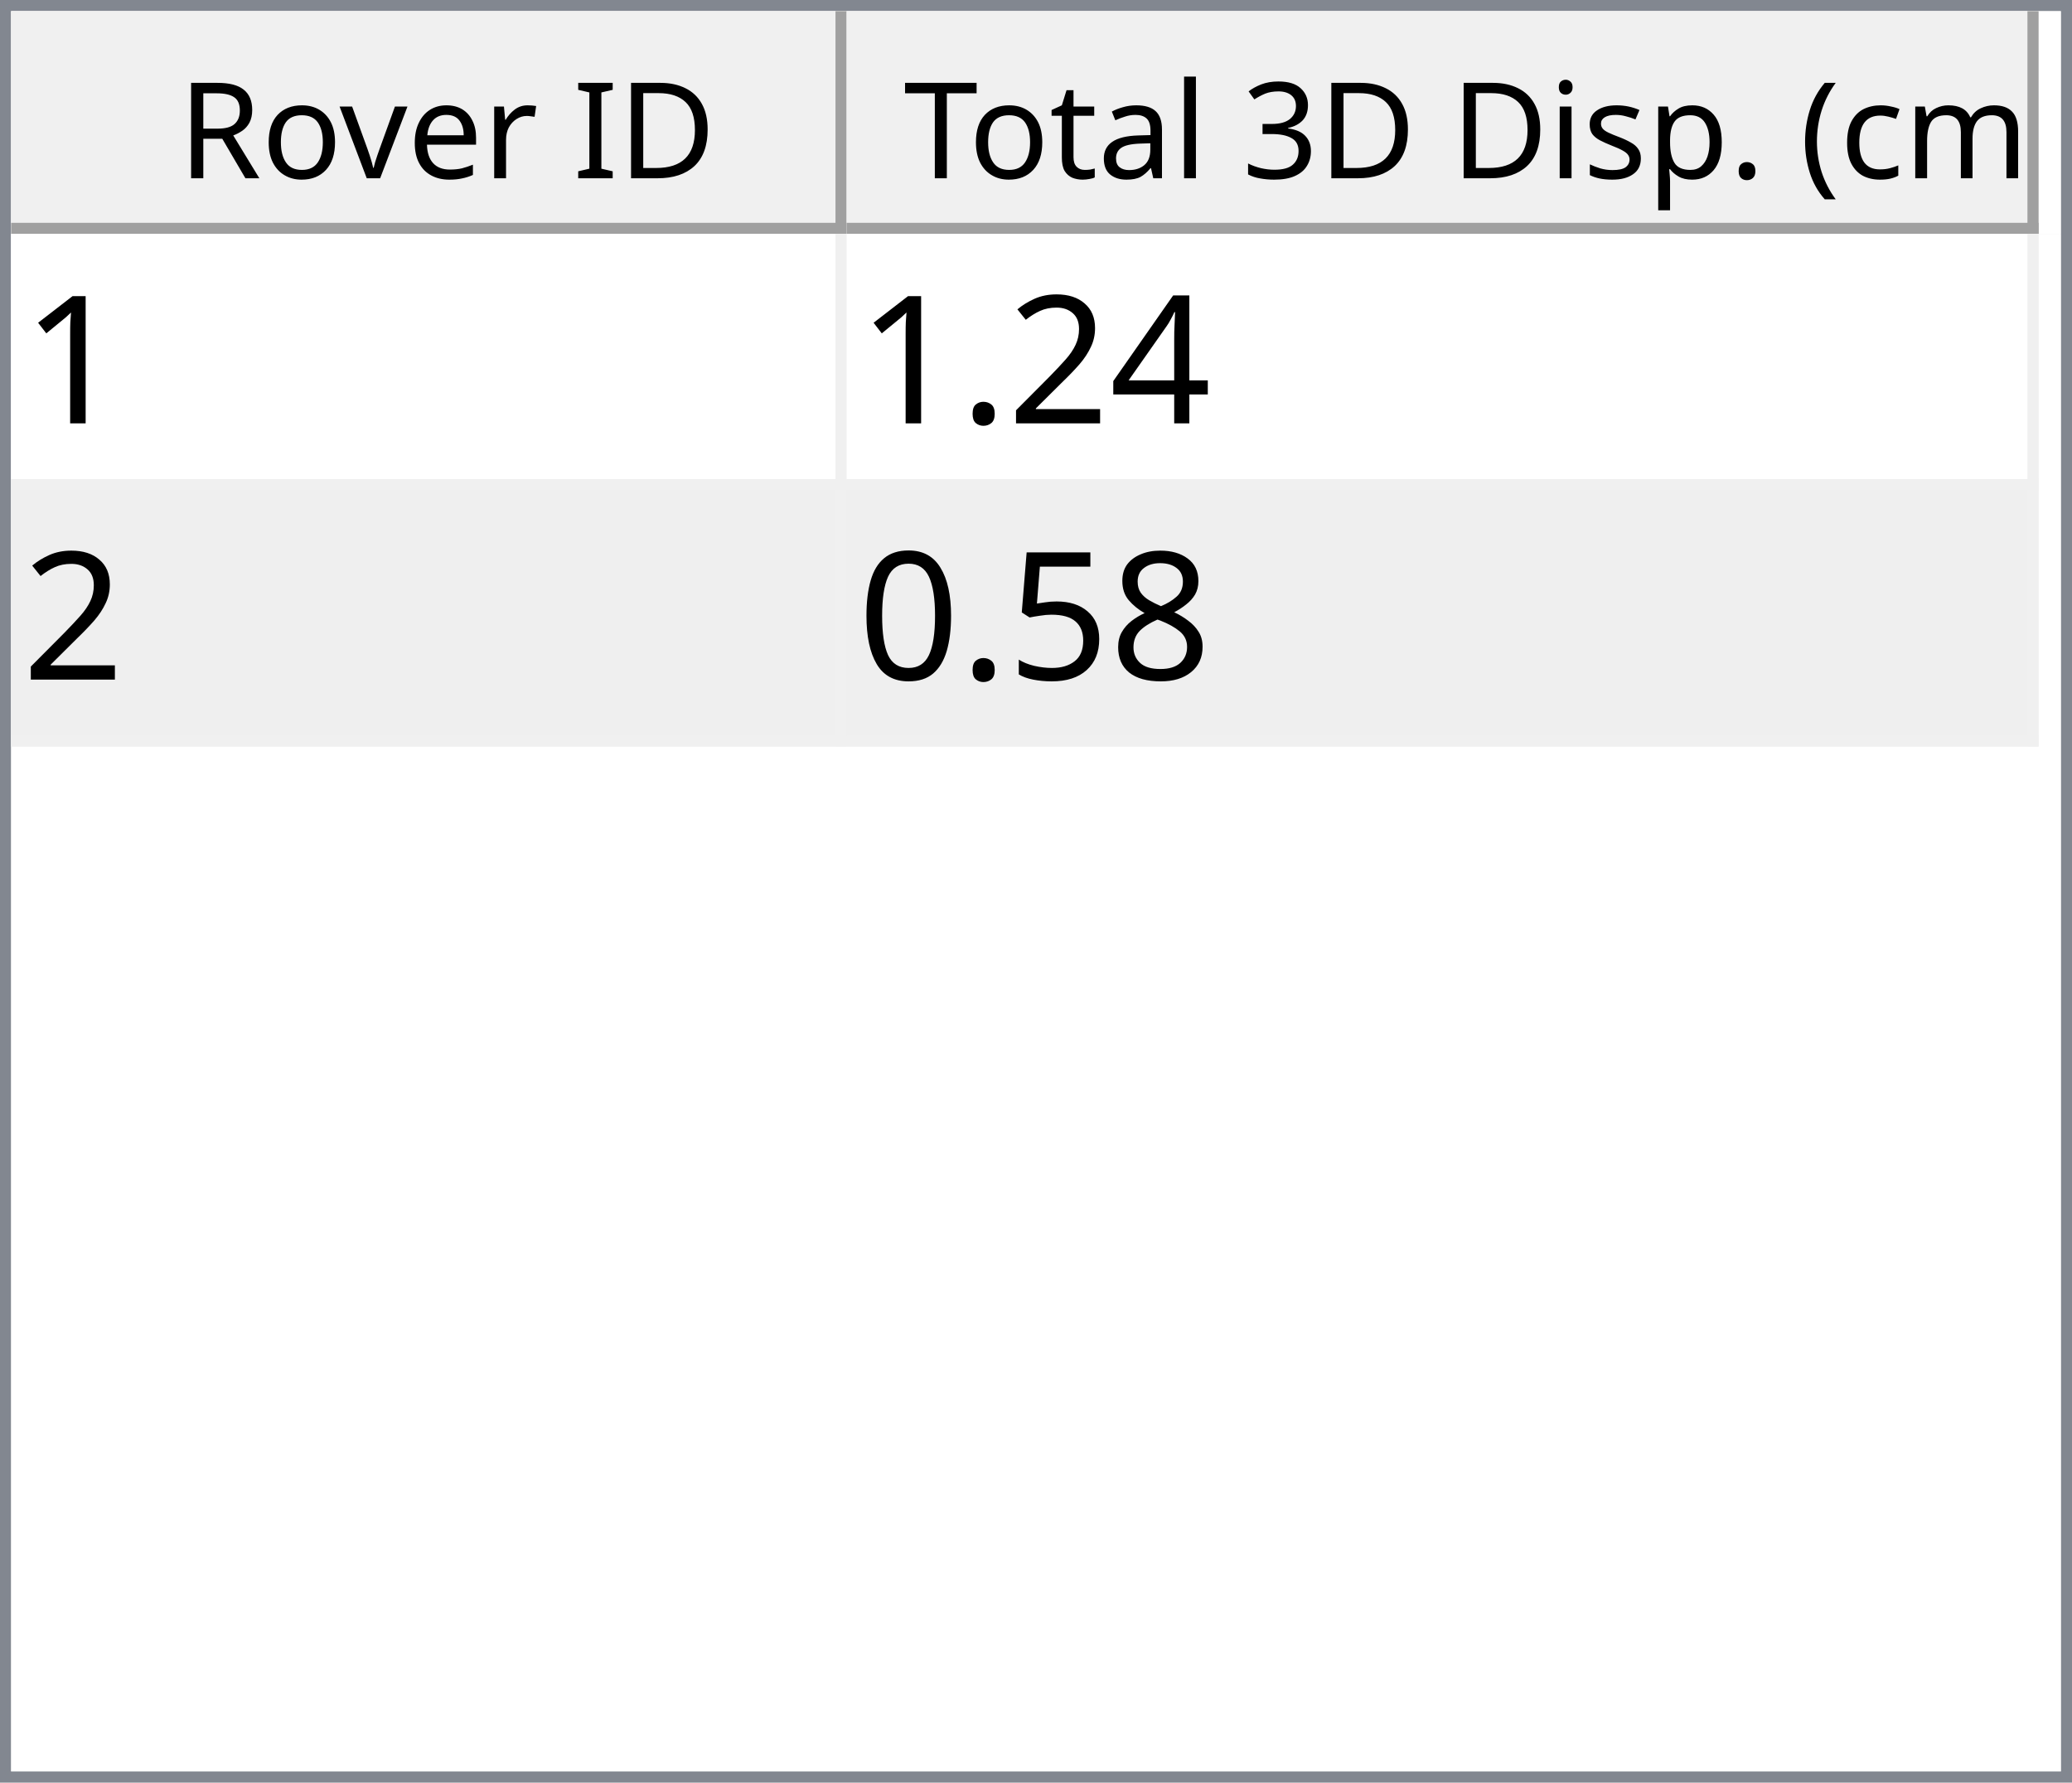
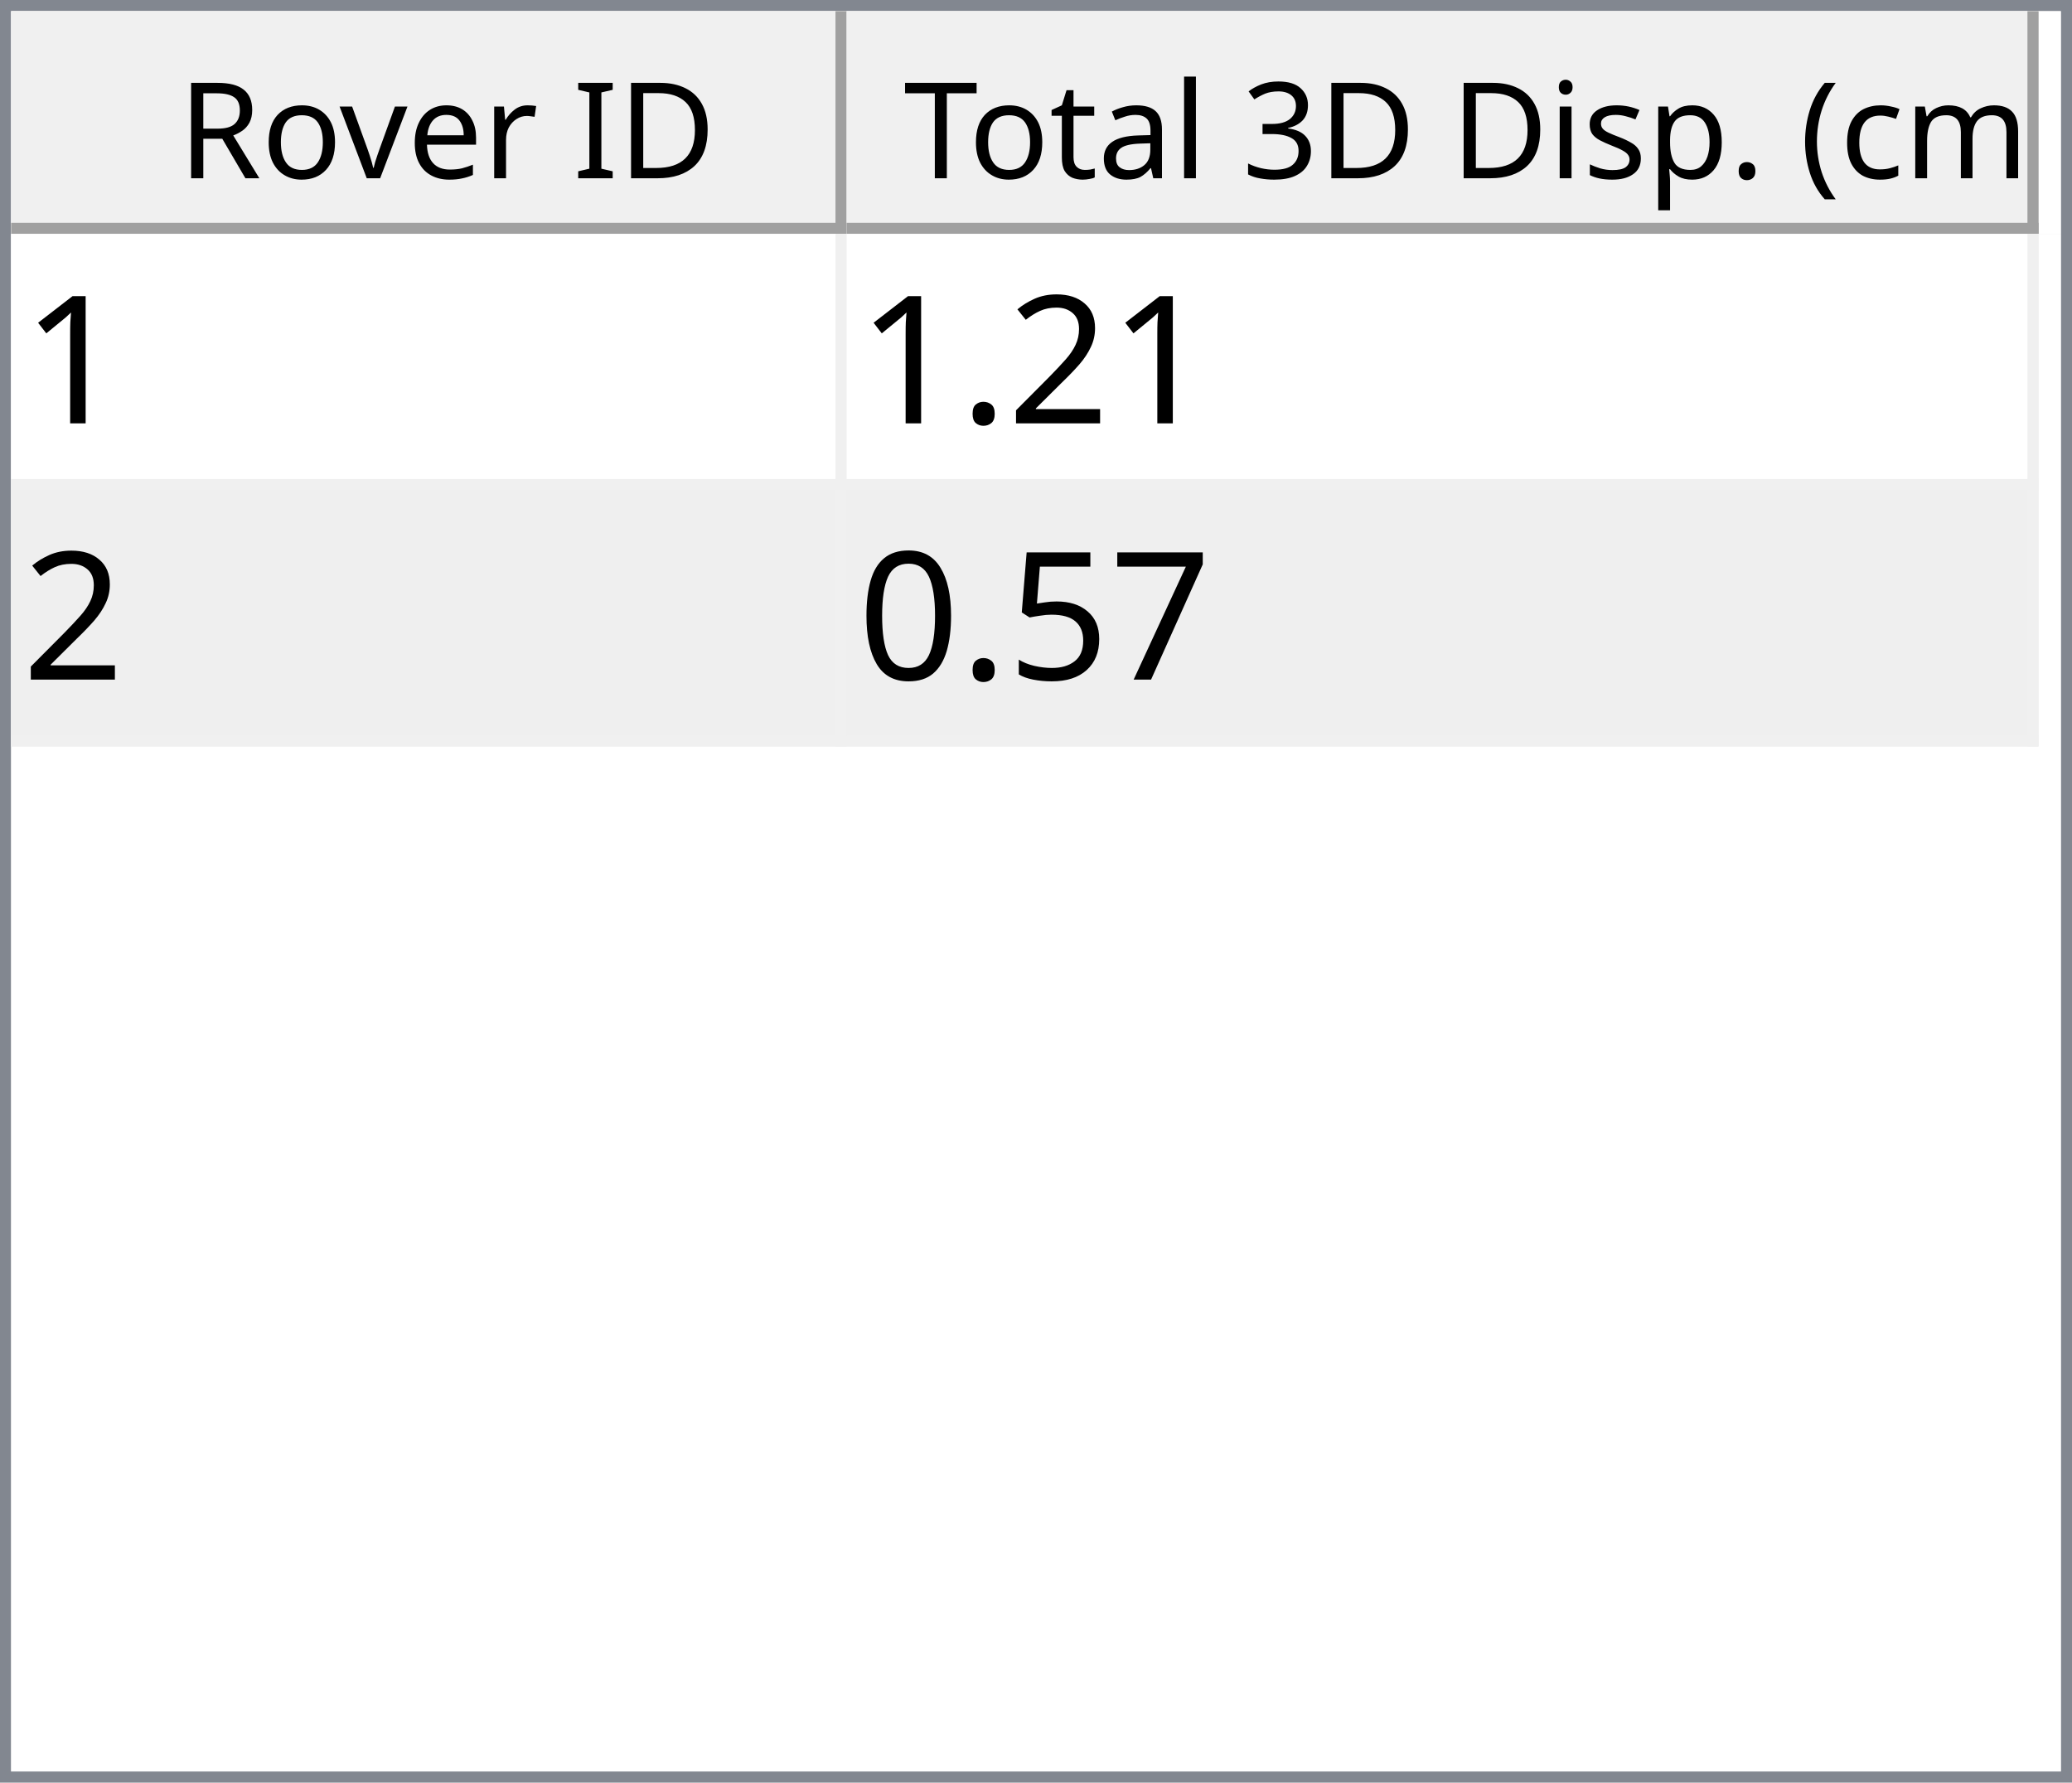
<svg xmlns="http://www.w3.org/2000/svg" style="fill-opacity:1; color-rendering:auto; color-interpolation:auto; text-rendering:auto; stroke:black; stroke-linecap:square; stroke-miterlimit:10; shape-rendering:auto; stroke-opacity:1; fill:black; stroke-dasharray:none; font-weight:normal; stroke-width:1; font-family:'Dialog'; font-style:normal; stroke-linejoin:miter; font-size:12px; stroke-dashoffset:0; image-rendering:auto;" width="186" height="160">
  <defs id="genericDefs" />
  <g>
    <defs id="defs1">
      <clipPath clipPathUnits="userSpaceOnUse" id="clipPath1">
        <path d="M0 0 L186 0 L186 160 L0 160 L0 0 Z" />
      </clipPath>
      <clipPath clipPathUnits="userSpaceOnUse" id="clipPath2">
        <path d="M0 0 L0 160 L186 160 L186 0 Z" />
      </clipPath>
      <clipPath clipPathUnits="userSpaceOnUse" id="clipPath3">
        <path d="M0 0 L0 20 L184 20 L184 0 Z" />
      </clipPath>
      <clipPath clipPathUnits="userSpaceOnUse" id="clipPath4">
        <path d="M0 0 L0 20 L75 20 L75 0 Z" />
      </clipPath>
      <clipPath clipPathUnits="userSpaceOnUse" id="clipPath5">
        <path d="M1 1 L1 19 L74 19 L74 1 Z" />
      </clipPath>
      <clipPath clipPathUnits="userSpaceOnUse" id="clipPath6">
        <path d="M0 0 L0 18 L73 18 L73 0 Z" />
      </clipPath>
      <clipPath clipPathUnits="userSpaceOnUse" id="clipPath7">
        <path d="M-0.5 -0.5 L-0.5 19.5 L74.5 19.5 L74.5 -0.5 Z" />
      </clipPath>
      <clipPath clipPathUnits="userSpaceOnUse" id="clipPath8">
        <path d="M0 0 L0 20 L107 20 L107 0 Z" />
      </clipPath>
      <clipPath clipPathUnits="userSpaceOnUse" id="clipPath9">
        <path d="M1 1 L1 19 L106 19 L106 1 Z" />
      </clipPath>
      <clipPath clipPathUnits="userSpaceOnUse" id="clipPath10">
        <path d="M0 0 L0 18 L105 18 L105 0 Z" />
      </clipPath>
      <clipPath clipPathUnits="userSpaceOnUse" id="clipPath11">
        <path d="M-0.5 -0.5 L-0.5 19.5 L106.5 19.5 L106.5 -0.5 Z" />
      </clipPath>
      <clipPath clipPathUnits="userSpaceOnUse" id="clipPath12">
        <path d="M0 0 L0 138 L184 138 L184 0 Z" />
      </clipPath>
      <clipPath clipPathUnits="userSpaceOnUse" id="clipPath13">
        <path d="M0 0 L0 46 L182 46 L182 0 Z" />
      </clipPath>
      <clipPath clipPathUnits="userSpaceOnUse" id="clipPath14">
        <path d="M-0.5 -0.5 L-0.5 45.5 L181.5 45.5 L181.5 -0.5 Z" />
      </clipPath>
      <clipPath clipPathUnits="userSpaceOnUse" id="clipPath15">
        <path d="M0 0 L0 22 L74 22 L74 0 Z" />
      </clipPath>
      <clipPath clipPathUnits="userSpaceOnUse" id="clipPath16">
        <path d="M0 0 L0 22 L106 22 L106 0 Z" />
      </clipPath>
      <font horiz-adv-x="64.551" id="font1">
        <font-face ascent="107.91" descent="25.098" units-per-em="100" style="font-style:normal; font-family:Segoe UI; font-weight:normal;" />
        <missing-glyph horiz-adv-x="64.551" d="M8.109 0 L8.109 68.266 L56.453 68.266 L56.453 0 L8.109 0 ZM15.328 7.234 L49.219 7.234 L49.219 61.031 L15.328 61.031 L15.328 7.234 Z" />
        <glyph unicode="D" horiz-adv-x="70.117" d="M9.188 0 L9.188 70.016 L28.516 70.016 Q65.531 70.016 65.531 35.891 Q65.531 19.672 55.25 9.836 Q44.969 0 27.734 0 L9.188 0 ZM17.391 62.594 L17.391 7.422 L27.828 7.422 Q41.609 7.422 49.273 14.797 Q56.938 22.172 56.938 35.688 Q56.938 62.594 28.328 62.594 L17.391 62.594 Z" />
        <glyph unicode="I" horiz-adv-x="26.611" d="M17.391 0 L9.188 0 L9.188 70.016 L17.391 70.016 L17.391 0 Z" />
        <glyph unicode=" " horiz-adv-x="27.393" d="" />
        <glyph unicode="r" horiz-adv-x="34.766" d="M34.188 41.891 Q32.078 43.5 28.125 43.5 Q23 43.5 19.555 38.672 Q16.109 33.844 16.109 25.484 L16.109 0 L8.109 0 L8.109 50 L16.109 50 L16.109 39.703 L16.312 39.703 Q18.016 44.969 21.531 47.922 Q25.047 50.875 29.391 50.875 Q32.516 50.875 34.188 50.203 L34.188 41.891 Z" />
        <glyph unicode="e" horiz-adv-x="52.295" d="M48.297 23 L12.984 23 Q13.188 14.656 17.484 10.109 Q21.781 5.562 29.297 5.562 Q37.75 5.562 44.828 11.141 L44.828 3.609 Q38.234 -1.172 27.391 -1.172 Q16.797 -1.172 10.742 5.641 Q4.688 12.453 4.688 24.812 Q4.688 36.469 11.305 43.82 Q17.922 51.172 27.734 51.172 Q37.547 51.172 42.922 44.828 Q48.297 38.484 48.297 27.203 L48.297 23 ZM40.094 29.781 Q40.047 36.719 36.75 40.578 Q33.453 44.438 27.594 44.438 Q21.922 44.438 17.969 40.383 Q14.016 36.328 13.094 29.781 L40.094 29.781 Z" />
        <glyph unicode="v" horiz-adv-x="47.9" d="M47.406 50 L27.484 0 L19.625 0 L0.688 50 L9.469 50 L22.172 13.672 Q23.578 9.672 23.922 6.688 L24.125 6.688 Q24.609 10.453 25.688 13.484 L38.969 50 L47.406 50 Z" />
        <glyph unicode="o" horiz-adv-x="58.594" d="M29 -1.172 Q17.922 -1.172 11.305 5.836 Q4.688 12.844 4.688 24.422 Q4.688 37.016 11.57 44.094 Q18.453 51.172 30.172 51.172 Q41.359 51.172 47.633 44.289 Q53.906 37.406 53.906 25.203 Q53.906 13.234 47.141 6.031 Q40.375 -1.172 29 -1.172 ZM29.594 44.438 Q21.875 44.438 17.383 39.188 Q12.891 33.938 12.891 24.703 Q12.891 15.828 17.43 10.695 Q21.969 5.562 29.594 5.562 Q37.359 5.562 41.531 10.594 Q45.703 15.625 45.703 24.906 Q45.703 34.281 41.531 39.359 Q37.359 44.438 29.594 44.438 Z" />
        <glyph unicode="R" horiz-adv-x="59.814" d="M59.375 0 L49.609 0 L37.891 19.625 Q36.281 22.359 34.766 24.289 Q33.25 26.219 31.664 27.438 Q30.078 28.656 28.25 29.219 Q26.422 29.781 24.125 29.781 L17.391 29.781 L17.391 0 L9.188 0 L9.188 70.016 L30.078 70.016 Q34.672 70.016 38.555 68.867 Q42.438 67.719 45.289 65.375 Q48.141 63.031 49.758 59.547 Q51.375 56.062 51.375 51.375 Q51.375 47.703 50.273 44.656 Q49.172 41.609 47.148 39.211 Q45.125 36.812 42.266 35.133 Q39.406 33.453 35.844 32.516 L35.844 32.328 Q37.594 31.547 38.891 30.547 Q40.188 29.547 41.359 28.18 Q42.531 26.812 43.68 25.078 Q44.828 23.344 46.234 21.047 L59.375 0 ZM17.391 62.594 L17.391 37.203 L28.516 37.203 Q31.594 37.203 34.203 38.133 Q36.812 39.062 38.719 40.797 Q40.625 42.531 41.703 45.047 Q42.781 47.562 42.781 50.688 Q42.781 56.297 39.141 59.445 Q35.5 62.594 28.609 62.594 L17.391 62.594 Z" />
        <glyph unicode=")" horiz-adv-x="30.176" d="M8.297 -15.922 L1.172 -15.922 Q16.406 2.344 16.406 26.812 Q16.406 51.469 1.078 70.016 L8.297 70.016 Q23.531 52.156 23.531 26.703 Q23.531 1.375 8.297 -15.922 Z" />
        <glyph unicode="m" horiz-adv-x="86.133" d="M79.109 0 L71.094 0 L71.094 28.719 Q71.094 37.016 68.531 40.727 Q65.969 44.438 59.906 44.438 Q54.781 44.438 51.195 39.75 Q47.609 35.062 47.609 28.516 L47.609 0 L39.594 0 L39.594 29.688 Q39.594 44.438 28.219 44.438 Q22.953 44.438 19.531 40.016 Q16.109 35.594 16.109 28.516 L16.109 0 L8.109 0 L8.109 50 L16.109 50 L16.109 42.094 L16.312 42.094 Q21.625 51.172 31.844 51.172 Q36.969 51.172 40.773 48.312 Q44.578 45.453 46 40.828 Q51.562 51.172 62.594 51.172 Q79.109 51.172 79.109 30.812 L79.109 0 Z" />
        <glyph unicode="c" horiz-adv-x="46.191" d="M42.188 2.297 Q36.422 -1.172 28.516 -1.172 Q17.828 -1.172 11.258 5.789 Q4.688 12.75 4.688 23.828 Q4.688 36.188 11.766 43.68 Q18.844 51.172 30.672 51.172 Q37.25 51.172 42.281 48.734 L42.281 40.531 Q36.719 44.438 30.375 44.438 Q22.703 44.438 17.797 38.945 Q12.891 33.453 12.891 24.516 Q12.891 15.719 17.508 10.641 Q22.125 5.562 29.891 5.562 Q36.422 5.562 42.188 9.906 L42.188 2.297 Z" />
        <glyph unicode="(" horiz-adv-x="30.176" d="M29.109 -15.922 L21.969 -15.922 Q6.844 1.375 6.844 26.703 Q6.844 52.156 21.969 70.016 L29.203 70.016 Q13.875 51.469 13.875 26.812 Q13.875 2.344 29.109 -15.922 Z" />
        <glyph unicode="." horiz-adv-x="21.68" d="M10.891 -1.078 Q8.641 -1.078 7.055 0.539 Q5.469 2.156 5.469 4.391 Q5.469 6.641 7.055 8.273 Q8.641 9.906 10.891 9.906 Q13.188 9.906 14.797 8.273 Q16.406 6.641 16.406 4.391 Q16.406 2.156 14.797 0.539 Q13.188 -1.078 10.891 -1.078 Z" />
        <glyph unicode="p" horiz-adv-x="58.789" d="M16.312 7.234 L16.109 7.234 L16.109 -23 L8.109 -23 L8.109 50 L16.109 50 L16.109 41.219 L16.312 41.219 Q22.219 51.172 33.594 51.172 Q43.266 51.172 48.688 44.461 Q54.109 37.75 54.109 26.469 Q54.109 13.922 48 6.375 Q41.891 -1.172 31.297 -1.172 Q21.578 -1.172 16.312 7.234 ZM16.109 27.391 L16.109 20.406 Q16.109 14.203 20.141 9.883 Q24.172 5.562 30.375 5.562 Q37.641 5.562 41.773 11.133 Q45.906 16.703 45.906 26.609 Q45.906 34.969 42.047 39.703 Q38.188 44.438 31.594 44.438 Q24.609 44.438 20.359 39.578 Q16.109 34.719 16.109 27.391 Z" />
        <glyph unicode="s" horiz-adv-x="42.432" d="M5.078 1.812 L5.078 10.406 Q11.625 5.562 19.484 5.562 Q30.031 5.562 30.031 12.594 Q30.031 14.594 29.125 15.992 Q28.219 17.391 26.68 18.461 Q25.141 19.531 23.07 20.383 Q21 21.234 18.609 22.172 Q15.281 23.484 12.766 24.828 Q10.25 26.172 8.57 27.859 Q6.891 29.547 6.031 31.695 Q5.172 33.844 5.172 36.719 Q5.172 40.234 6.789 42.945 Q8.406 45.656 11.086 47.484 Q13.766 49.312 17.211 50.242 Q20.656 51.172 24.312 51.172 Q30.812 51.172 35.938 48.922 L35.938 40.828 Q30.422 44.438 23.25 44.438 Q21 44.438 19.195 43.922 Q17.391 43.406 16.094 42.477 Q14.797 41.547 14.086 40.258 Q13.375 38.969 13.375 37.406 Q13.375 35.453 14.086 34.133 Q14.797 32.812 16.164 31.789 Q17.531 30.766 19.484 29.938 Q21.438 29.109 23.922 28.125 Q27.25 26.859 29.883 25.516 Q32.516 24.172 34.375 22.484 Q36.234 20.797 37.234 18.602 Q38.234 16.406 38.234 13.375 Q38.234 9.672 36.602 6.938 Q34.969 4.203 32.234 2.398 Q29.5 0.594 25.93 -0.289 Q22.359 -1.172 18.453 -1.172 Q10.75 -1.172 5.078 1.812 Z" />
        <glyph unicode="i" horiz-adv-x="24.219" d="M12.203 62.703 Q10.062 62.703 8.547 64.164 Q7.031 65.625 7.031 67.875 Q7.031 70.125 8.547 71.609 Q10.062 73.094 12.203 73.094 Q14.406 73.094 15.945 71.609 Q17.484 70.125 17.484 67.875 Q17.484 65.719 15.945 64.211 Q14.406 62.703 12.203 62.703 ZM16.109 0 L8.109 0 L8.109 50 L16.109 50 L16.109 0 Z" />
        <glyph unicode="3" horiz-adv-x="53.906" d="M46.531 19.828 Q46.531 15.094 44.75 11.211 Q42.969 7.328 39.719 4.57 Q36.469 1.812 31.93 0.297 Q27.391 -1.219 21.922 -1.219 Q11.922 -1.219 6 2.594 L6 11.188 Q13.094 5.609 22.219 5.609 Q25.875 5.609 28.828 6.539 Q31.781 7.469 33.906 9.227 Q36.031 10.984 37.18 13.477 Q38.328 15.969 38.328 19.094 Q38.328 32.812 18.797 32.812 L12.984 32.812 L12.984 39.594 L18.5 39.594 Q35.797 39.594 35.797 52.484 Q35.797 64.406 22.609 64.406 Q15.188 64.406 8.688 59.422 L8.688 67.188 Q15.375 71.188 24.609 71.188 Q29 71.188 32.57 69.969 Q36.141 68.75 38.68 66.555 Q41.219 64.359 42.609 61.281 Q44 58.203 44 54.5 Q44 40.672 30.031 36.719 L30.031 36.531 Q33.594 36.141 36.625 34.797 Q39.656 33.453 41.852 31.305 Q44.047 29.156 45.289 26.25 Q46.531 23.344 46.531 19.828 Z" />
        <glyph unicode="l" horiz-adv-x="24.219" d="M16.109 0 L8.109 0 L8.109 74.031 L16.109 74.031 L16.109 0 Z" />
        <glyph unicode="a" horiz-adv-x="50.879" d="M43.891 0 L35.891 0 L35.891 7.812 L35.688 7.812 Q30.469 -1.172 20.312 -1.172 Q12.844 -1.172 8.617 2.781 Q4.391 6.734 4.391 13.281 Q4.391 27.297 20.906 29.594 L35.891 31.688 Q35.891 44.438 25.594 44.438 Q16.547 44.438 9.281 38.281 L9.281 46.484 Q16.656 51.172 26.266 51.172 Q43.891 51.172 43.891 32.516 L43.891 0 ZM35.891 25.297 L23.828 23.641 Q18.266 22.859 15.43 20.875 Q12.594 18.891 12.594 13.875 Q12.594 10.203 15.211 7.883 Q17.828 5.562 22.172 5.562 Q28.125 5.562 32.008 9.742 Q35.891 13.922 35.891 20.312 L35.891 25.297 Z" />
        <glyph unicode="t" horiz-adv-x="33.887" d="M31.297 0.484 Q28.469 -1.078 23.828 -1.078 Q10.688 -1.078 10.688 13.578 L10.688 43.172 L2.094 43.172 L2.094 50 L10.688 50 L10.688 62.203 L18.703 64.797 L18.703 50 L31.297 50 L31.297 43.172 L18.703 43.172 L18.703 14.984 Q18.703 9.969 20.414 7.82 Q22.125 5.672 26.078 5.672 Q29.109 5.672 31.297 7.328 L31.297 0.484 Z" />
        <glyph unicode="T" horiz-adv-x="52.393" d="M50.594 62.594 L30.375 62.594 L30.375 0 L22.172 0 L22.172 62.594 L2 62.594 L2 70.016 L50.594 70.016 L50.594 62.594 Z" />
      </font>
      <font horiz-adv-x="75.0" id="font2">
        <font-face ascent="100.537" descent="21.973" units-per-em="100" style="font-style:normal; font-family:sans-serif; font-weight:normal;" />
        <missing-glyph horiz-adv-x="75.0" d="M12.5 0 L12.5 62.5 L62.5 62.5 L62.5 0 L12.5 0 ZM14.062 1.562 L60.938 1.562 L60.938 60.938 L14.062 60.938 L14.062 1.562 Z" />
        <glyph unicode="1" horiz-adv-x="55.615" d="M37.25 0 L28.469 0 L28.469 56 Q25.297 52.984 20.141 49.953 Q14.984 46.922 10.891 45.406 L10.891 53.906 Q18.266 57.375 23.781 62.305 Q29.297 67.234 31.594 71.875 L37.25 71.875 L37.25 0 Z" />
-         <glyph unicode="4" horiz-adv-x="55.615" d="M32.328 0 L32.328 17.141 L1.266 17.141 L1.266 25.203 L33.938 71.578 L41.109 71.578 L41.109 25.203 L50.781 25.203 L50.781 17.141 L41.109 17.141 L41.109 0 L32.328 0 ZM32.328 25.203 L32.328 57.469 L9.906 25.203 L32.328 25.203 Z" />
        <glyph unicode="2" horiz-adv-x="55.615" d="M50.344 8.453 L50.344 0 L3.031 0 Q2.938 3.172 4.047 6.109 Q5.859 10.938 9.836 15.625 Q13.812 20.312 21.344 26.469 Q33.016 36.031 37.117 41.625 Q41.219 47.219 41.219 52.203 Q41.219 57.422 37.477 61.008 Q33.734 64.594 27.734 64.594 Q21.391 64.594 17.578 60.789 Q13.766 56.984 13.719 50.25 L4.688 51.172 Q5.609 61.281 11.664 66.578 Q17.719 71.875 27.938 71.875 Q38.234 71.875 44.242 66.164 Q50.25 60.453 50.25 52 Q50.25 47.703 48.492 43.555 Q46.734 39.406 42.656 34.812 Q38.578 30.219 29.109 22.219 Q21.188 15.578 18.945 13.211 Q16.703 10.844 15.234 8.453 L50.344 8.453 Z" />
        <glyph unicode="." horiz-adv-x="27.783" d="M9.078 0 L9.078 10.016 L19.094 10.016 L19.094 0 L9.078 0 Z" />
-         <glyph unicode="8" horiz-adv-x="55.615" d="M17.672 38.812 Q12.203 40.828 9.57 44.539 Q6.938 48.25 6.938 53.422 Q6.938 61.234 12.555 66.555 Q18.172 71.875 27.484 71.875 Q36.859 71.875 42.578 66.43 Q48.297 60.984 48.297 53.172 Q48.297 48.188 45.68 44.508 Q43.062 40.828 37.75 38.812 Q44.344 36.672 47.781 31.883 Q51.219 27.094 51.219 20.453 Q51.219 11.281 44.727 5.031 Q38.234 -1.219 27.641 -1.219 Q17.047 -1.219 10.547 5.055 Q4.047 11.328 4.047 20.703 Q4.047 27.688 7.594 32.398 Q11.141 37.109 17.672 38.812 ZM15.922 53.719 Q15.922 48.641 19.195 45.414 Q22.469 42.188 27.688 42.188 Q32.766 42.188 36.016 45.383 Q39.266 48.578 39.266 53.219 Q39.266 58.062 35.914 61.359 Q32.562 64.656 27.594 64.656 Q22.562 64.656 19.242 61.43 Q15.922 58.203 15.922 53.719 ZM13.094 20.656 Q13.094 16.891 14.875 13.375 Q16.656 9.859 20.172 7.93 Q23.688 6 27.734 6 Q34.031 6 38.133 10.055 Q42.234 14.109 42.234 20.359 Q42.234 26.703 38.016 30.859 Q33.797 35.016 27.438 35.016 Q21.234 35.016 17.164 30.914 Q13.094 26.812 13.094 20.656 Z" />
+         <glyph unicode="7" horiz-adv-x="55.615" d="M4.734 62.203 L4.734 70.656 L51.078 70.656 L51.078 63.812 Q44.234 56.547 37.523 44.484 Q30.812 32.422 27.156 19.672 Q24.516 10.688 23.781 0 L14.75 0 Q14.891 8.453 18.062 20.414 Q21.234 32.375 27.172 43.484 Q33.109 54.594 39.797 62.203 L4.734 62.203 Z" />
        <glyph unicode="5" horiz-adv-x="55.615" d="M4.156 18.75 L13.375 19.531 Q14.406 12.797 18.141 9.398 Q21.875 6 27.156 6 Q33.5 6 37.891 10.789 Q42.281 15.578 42.281 23.484 Q42.281 31 38.062 35.352 Q33.844 39.703 27 39.703 Q22.75 39.703 19.336 37.773 Q15.922 35.844 13.969 32.766 L5.719 33.844 L12.641 70.609 L48.25 70.609 L48.25 62.203 L19.672 62.203 L15.828 42.969 Q22.266 47.469 29.344 47.469 Q38.719 47.469 45.164 40.969 Q51.609 34.469 51.609 24.266 Q51.609 14.547 45.953 7.469 Q39.062 -1.219 27.156 -1.219 Q17.391 -1.219 11.211 4.25 Q5.031 9.719 4.156 18.75 Z" />
        <glyph unicode="0" horiz-adv-x="55.615" d="M4.156 35.297 Q4.156 48 6.766 55.742 Q9.375 63.484 14.523 67.68 Q19.672 71.875 27.484 71.875 Q33.25 71.875 37.594 69.555 Q41.938 67.234 44.773 62.867 Q47.609 58.5 49.219 52.227 Q50.828 45.953 50.828 35.297 Q50.828 22.703 48.242 14.969 Q45.656 7.234 40.508 3.008 Q35.359 -1.219 27.484 -1.219 Q17.141 -1.219 11.234 6.203 Q4.156 15.141 4.156 35.297 ZM13.188 35.297 Q13.188 17.672 17.312 11.836 Q21.438 6 27.484 6 Q33.547 6 37.672 11.859 Q41.797 17.719 41.797 35.297 Q41.797 52.984 37.672 58.789 Q33.547 64.594 27.391 64.594 Q21.344 64.594 17.719 59.469 Q13.188 52.938 13.188 35.297 Z" />
      </font>
    </defs>
    <g style="fill:white; stroke:white;">
      <rect x="0" y="0" width="186" style="clip-path:url(#clipPath1); stroke:none;" height="160" />
    </g>
    <g style="fill:white; text-rendering:optimizeSpeed; color-rendering:optimizeSpeed; image-rendering:optimizeSpeed; shape-rendering:crispEdges; stroke:white; color-interpolation:sRGB;">
      <rect x="0" width="186" height="160" y="0" style="stroke:none;" />
      <path style="stroke:none;" d="M0 160 L186 160 L186 0 L0 0 Z" />
    </g>
    <g style="fill:rgb(240,240,240); font-family:'Segoe UI'; stroke:rgb(240,240,240);">
      <rect x="0" y="0" width="186" style="clip-path:url(#clipPath2); stroke:none;" height="160" />
    </g>
    <g style="fill:rgb(130,135,144); font-family:'Segoe UI'; stroke:rgb(130,135,144);">
      <path d="M0 0 L186 0 L186 160 L0 160 L0 0 ZM1 1 L185 1 L185 159 L1 159 L1 1 Z" style="fill-rule:evenodd; clip-path:url(#clipPath2); stroke:none;" />
    </g>
    <g style="fill:white; font-family:'Segoe UI'; stroke:white;" transform="translate(1,1)">
      <rect x="0" y="0" width="184" style="clip-path:url(#clipPath3); stroke:none;" height="20" />
    </g>
    <g style="fill:rgb(240,240,240); font-family:'Segoe UI'; stroke:rgb(240,240,240);" transform="translate(1,1)">
      <rect x="0" y="0" width="75" style="clip-path:url(#clipPath4); stroke:none;" height="20" />
    </g>
    <g style="font-family:'Segoe UI';" transform="translate(2,2)">
      <text x="14" xml:space="preserve" y="14" style="clip-path:url(#clipPath6); stroke:none;">Rover ID</text>
    </g>
    <g style="fill:rgb(160,160,160); font-family:'Segoe UI'; stroke:rgb(160,160,160); stroke-linejoin:bevel;" transform="translate(1.5,1.5)">
      <line x1="74" x2="74" y1="0" style="fill:none; clip-path:url(#clipPath7);" y2="19" />
    </g>
    <g style="fill:rgb(160,160,160); font-family:'Segoe UI'; stroke:rgb(160,160,160); stroke-linejoin:bevel;" transform="matrix(1,0,0,1,1,1) translate(0.5,0.5)">
      <line x1="0" x2="74" y1="19" style="fill:none; clip-path:url(#clipPath7);" y2="19" />
    </g>
    <g style="fill:rgb(240,240,240); font-family:'Segoe UI'; stroke:rgb(240,240,240);" transform="translate(76,1)">
      <rect x="0" y="0" width="107" style="clip-path:url(#clipPath8); stroke:none;" height="20" />
    </g>
    <g style="font-family:'Segoe UI';" transform="translate(77,2)">
      <text x="1" xml:space="preserve" y="14" style="clip-path:url(#clipPath10); stroke:none;"> Total 3D Disp. (cm)</text>
    </g>
    <g style="fill:rgb(160,160,160); font-family:'Segoe UI'; stroke:rgb(160,160,160); stroke-linejoin:bevel;" transform="translate(76.5,1.5)">
      <line x1="106" x2="106" y1="0" style="fill:none; clip-path:url(#clipPath11);" y2="19" />
    </g>
    <g style="fill:rgb(160,160,160); font-family:'Segoe UI'; stroke:rgb(160,160,160); stroke-linejoin:bevel;" transform="matrix(1,0,0,1,76,1) translate(0.5,0.5)">
      <line x1="0" x2="106" y1="19" style="fill:none; clip-path:url(#clipPath11);" y2="19" />
    </g>
    <g style="fill:white; font-family:'Segoe UI'; stroke:white;" transform="translate(1,21)">
      <rect x="0" y="0" width="184" style="clip-path:url(#clipPath12); stroke:none;" height="138" />
    </g>
    <g style="fill:rgb(240,240,240); font-size:16px; font-family:sans-serif; stroke:rgb(240,240,240);" transform="translate(1,21)">
      <rect x="0" y="0" width="182" style="clip-path:url(#clipPath13); stroke:none;" height="46" />
      <line transform="translate(0.5,0.5)" x1="0" x2="181" y1="22" style="clip-path:url(#clipPath14); fill:none; stroke-linejoin:bevel;" y2="22" />
    </g>
    <g transform="matrix(1,0,0,1,1,21) translate(0.5,0.5)" style="fill:rgb(240,240,240); font-size:16px; font-family:sans-serif; stroke:rgb(240,240,240); stroke-linejoin:bevel;">
      <line x1="0" x2="181" y1="45" style="fill:none; clip-path:url(#clipPath14);" y2="45" />
    </g>
    <g transform="matrix(1,0,0,1,1,21) translate(0.5,0.5)" style="fill:rgb(240,240,240); font-size:16px; font-family:sans-serif; stroke:rgb(240,240,240); stroke-linejoin:bevel;">
      <line x1="74" x2="74" y1="0" style="fill:none; clip-path:url(#clipPath14);" y2="45" />
    </g>
    <g transform="matrix(1,0,0,1,1,21) translate(0.5,0.5)" style="fill:rgb(240,240,240); font-size:16px; font-family:sans-serif; stroke:rgb(240,240,240); stroke-linejoin:bevel;">
      <line x1="181" x2="181" y1="0" style="fill:none; clip-path:url(#clipPath14);" y2="45" />
    </g>
    <g style="fill:white; font-size:16px; font-family:sans-serif; stroke:white;" transform="matrix(1,0,0,1,1,21)">
      <rect x="0" y="0" width="74" style="clip-path:url(#clipPath15); stroke:none;" height="22" />
      <text x="1" y="17" style="fill:black; clip-path:url(#clipPath15); stroke:none;" xml:space="preserve">1</text>
    </g>
    <g style="fill:white; font-size:16px; font-family:sans-serif; stroke:white;" transform="matrix(1,0,0,1,1,21) translate(75,0)">
      <rect x="0" y="0" width="106" style="clip-path:url(#clipPath16); stroke:none;" height="22" />
-       <text x="1" y="17" style="fill:black; clip-path:url(#clipPath16); stroke:none;" xml:space="preserve">1.24</text>
+       <text x="1" y="17" style="fill:black; clip-path:url(#clipPath16); stroke:none;" xml:space="preserve">1.21</text>
    </g>
    <g style="fill:rgb(239,239,239); font-size:16px; font-family:sans-serif; stroke:rgb(239,239,239);" transform="matrix(1,0,0,1,1,21) translate(0,23)">
      <rect x="0" y="0" width="74" style="clip-path:url(#clipPath15); stroke:none;" height="22" />
      <text x="1" y="17" style="fill:black; clip-path:url(#clipPath15); stroke:none;" xml:space="preserve">2</text>
    </g>
    <g style="fill:rgb(239,239,239); font-size:16px; font-family:sans-serif; stroke:rgb(239,239,239);" transform="matrix(1,0,0,1,1,21) translate(75,23)">
      <rect x="0" y="0" width="106" style="clip-path:url(#clipPath16); stroke:none;" height="22" />
-       <text x="1" y="17" style="fill:black; clip-path:url(#clipPath16); stroke:none;" xml:space="preserve">0.58</text>
+       <text x="1" y="17" style="fill:black; clip-path:url(#clipPath16); stroke:none;" xml:space="preserve">0.57</text>
    </g>
  </g>
</svg>
